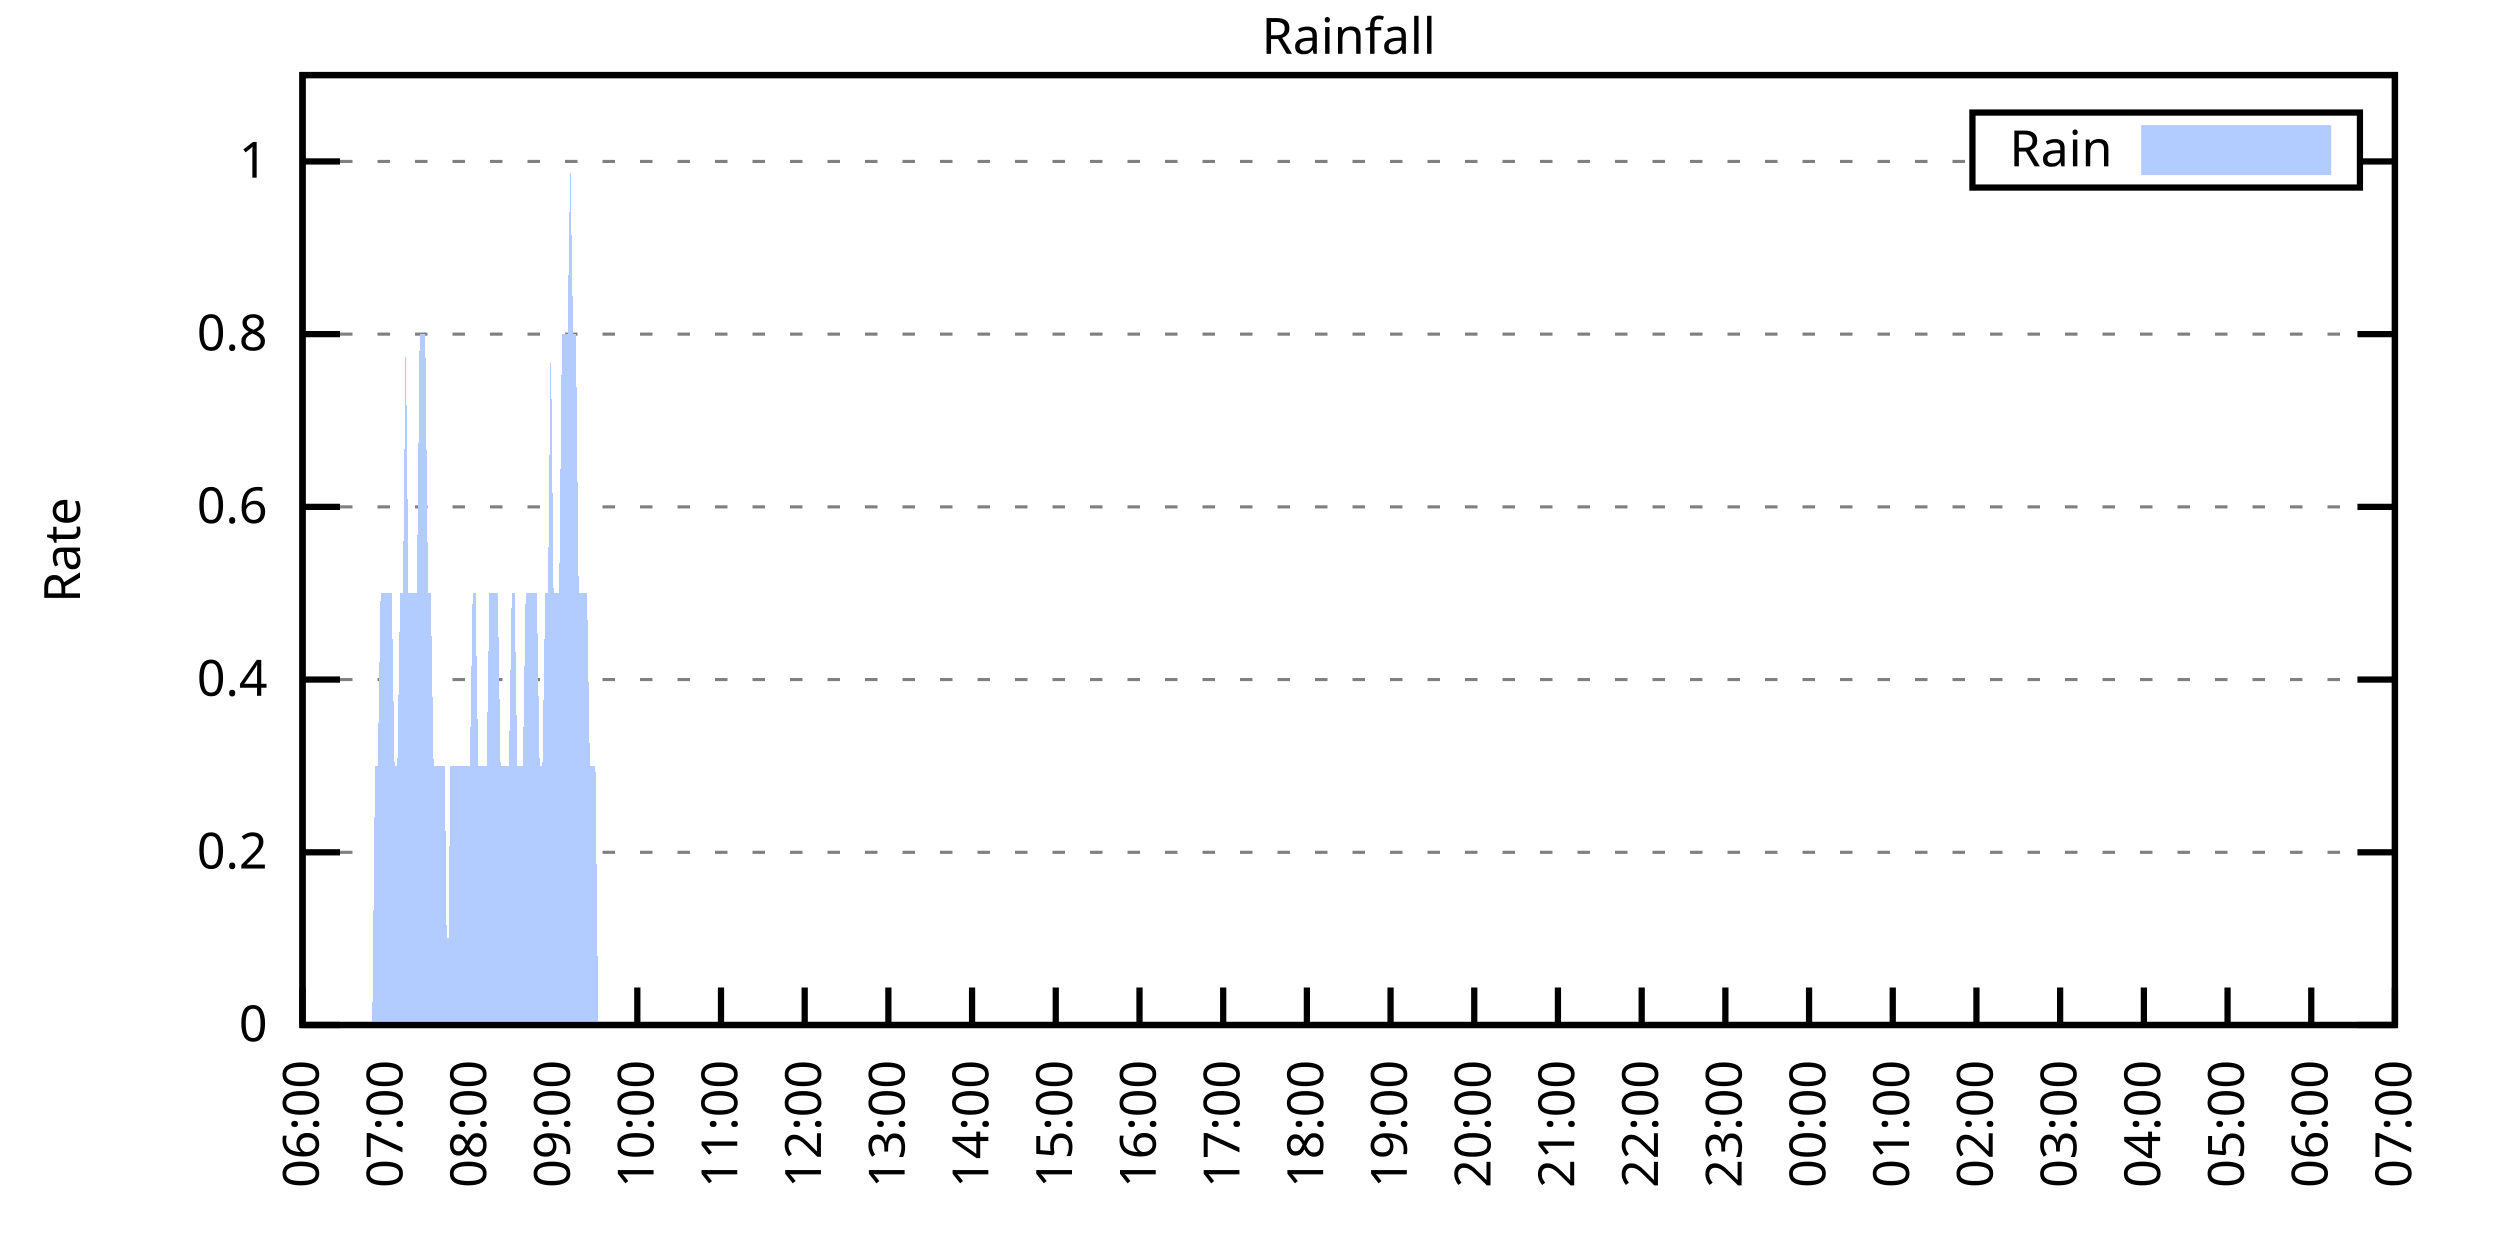
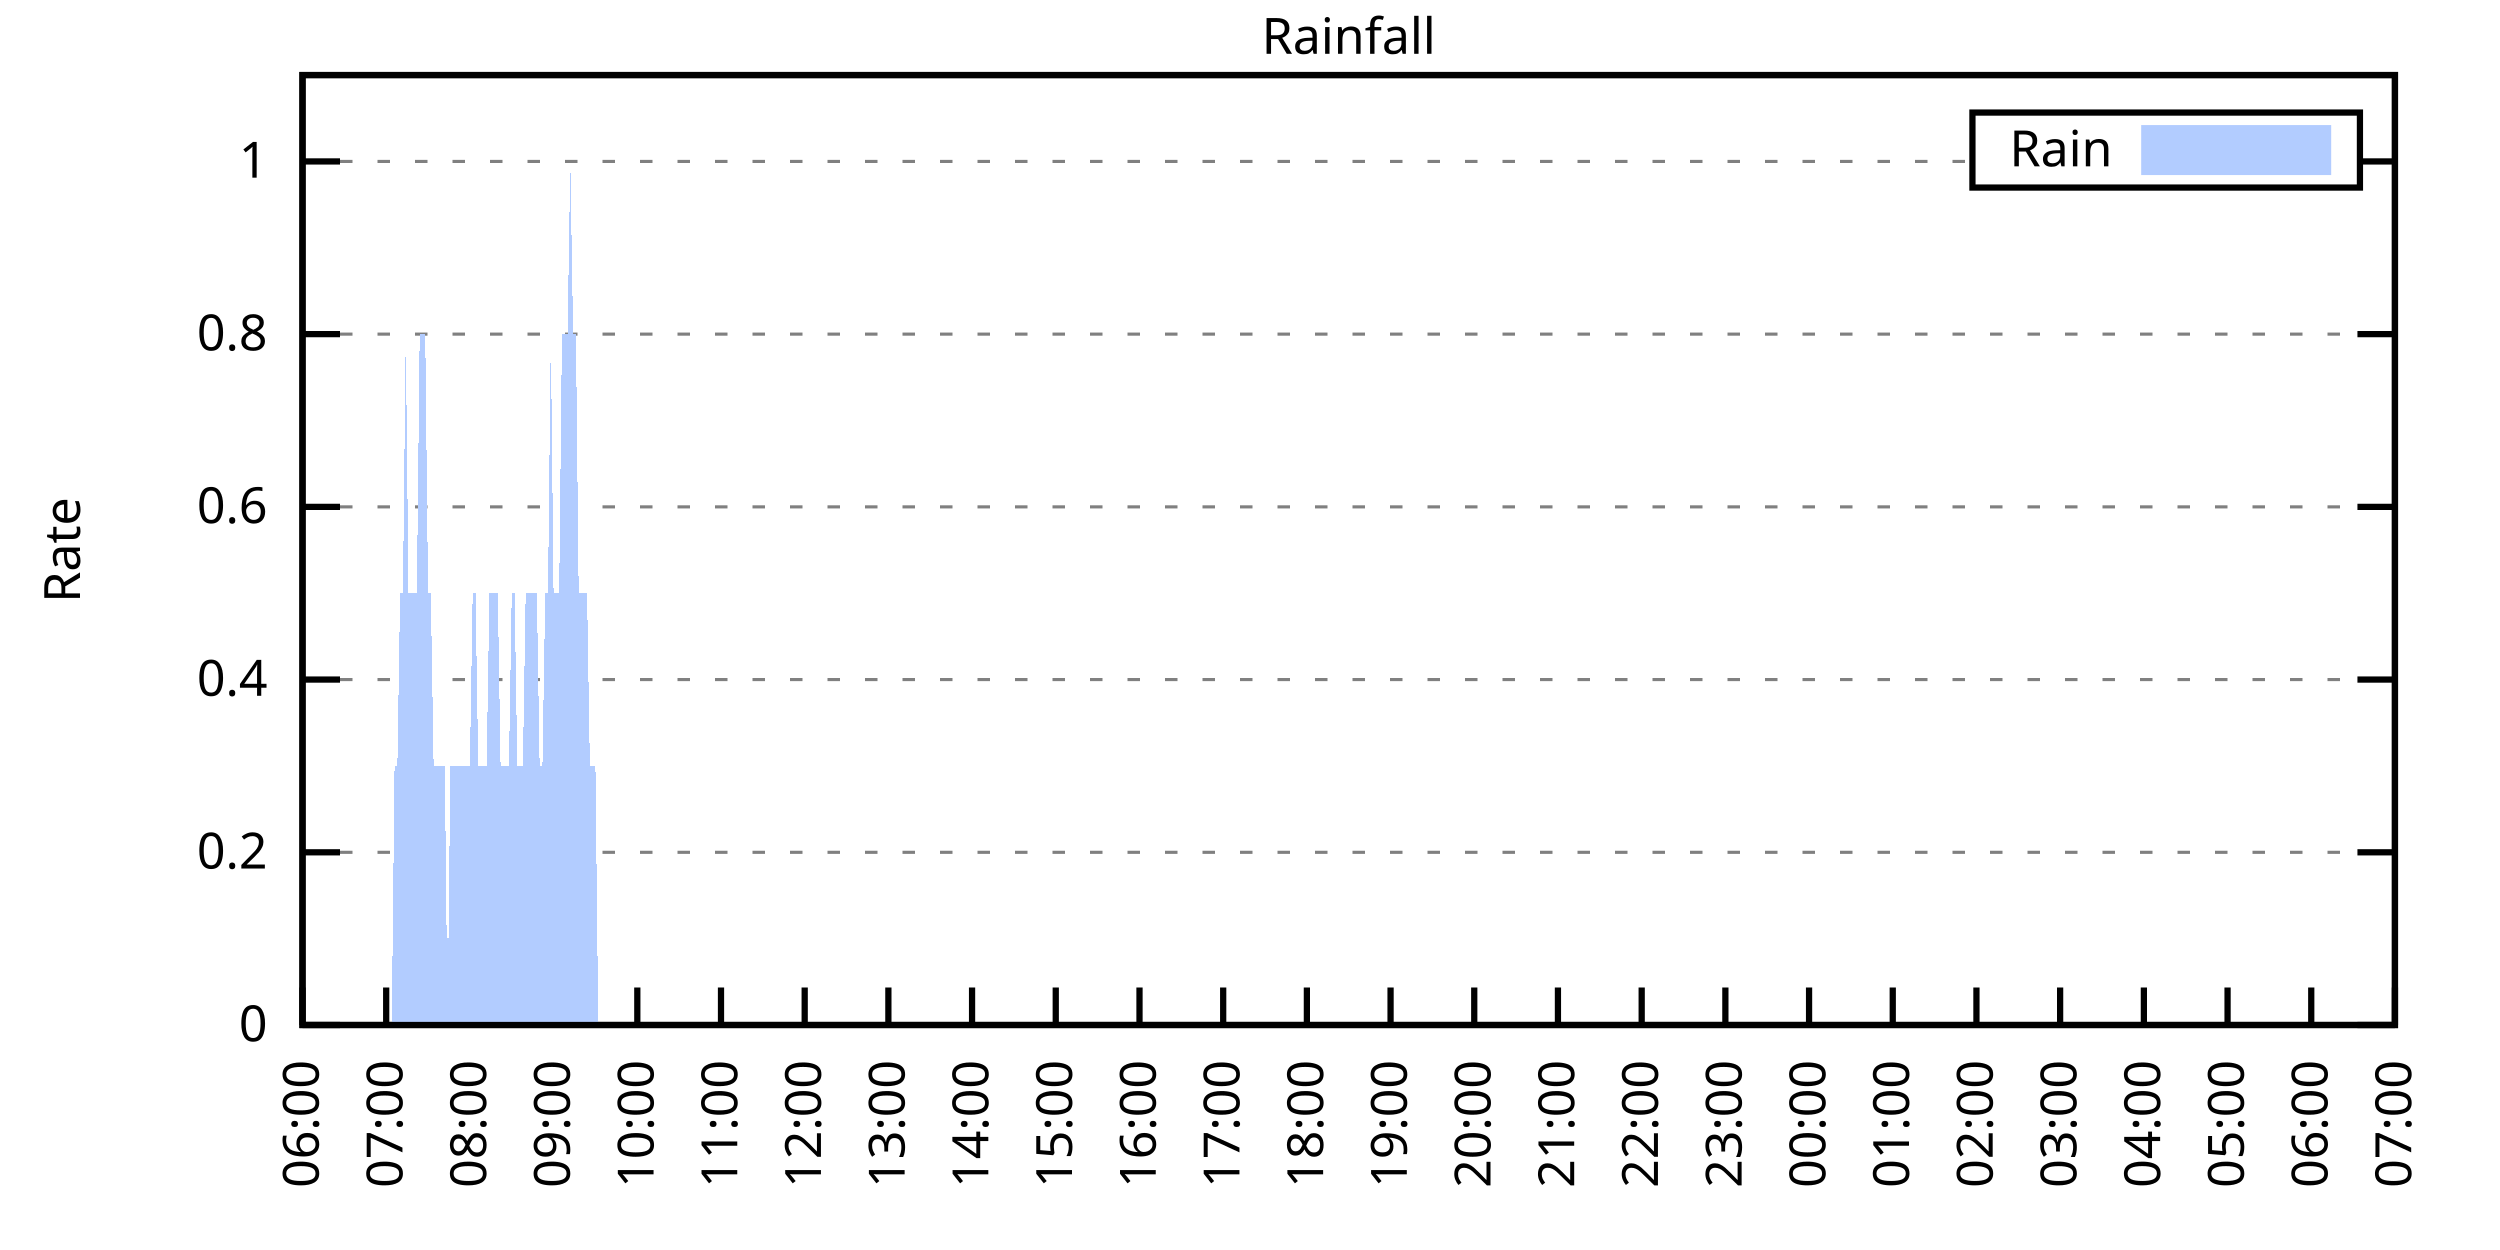
<svg xmlns="http://www.w3.org/2000/svg" xmlns:xlink="http://www.w3.org/1999/xlink" width="400" height="200" viewBox="0 0 400 200">
  <g id="gnuplot_canvas">
    <rect x="0" y="0" width="400" height="200" fill="none" />
    <defs>
      <circle id="gpDot" r="0.5" stroke-width="0.5" stroke="currentColor" />
      <path id="gpPt0" stroke-width="0.333" stroke="currentColor" d="M-1,0 h2 M0,-1 v2" />
      <path id="gpPt1" stroke-width="0.333" stroke="currentColor" d="M-1,-1 L1,1 M1,-1 L-1,1" />
      <path id="gpPt2" stroke-width="0.333" stroke="currentColor" d="M-1,0 L1,0 M0,-1 L0,1 M-1,-1 L1,1 M-1,1 L1,-1" />
      <rect id="gpPt3" stroke-width="0.333" stroke="currentColor" x="-1" y="-1" width="2" height="2" />
      <rect id="gpPt4" stroke-width="0.333" stroke="currentColor" fill="currentColor" x="-1" y="-1" width="2" height="2" />
      <circle id="gpPt5" stroke-width="0.333" stroke="currentColor" cx="0" cy="0" r="1" />
      <use xlink:href="#gpPt5" id="gpPt6" fill="currentColor" stroke="none" />
      <path id="gpPt7" stroke-width="0.333" stroke="currentColor" d="M0,-1.33 L-1.33,0.67 L1.33,0.67 z" />
      <use xlink:href="#gpPt7" id="gpPt8" fill="currentColor" stroke="none" />
      <use xlink:href="#gpPt7" id="gpPt9" stroke="currentColor" transform="rotate(180)" />
      <use xlink:href="#gpPt9" id="gpPt10" fill="currentColor" stroke="none" />
      <use xlink:href="#gpPt3" id="gpPt11" stroke="currentColor" transform="rotate(45)" />
      <use xlink:href="#gpPt11" id="gpPt12" fill="currentColor" stroke="none" />
      <path id="gpPt13" stroke-width="0.333" stroke="currentColor" d="M0,1.330 L1.265,0.411 L0.782,-1.067 L-0.782,-1.076 L-1.265,0.411 z" />
      <use xlink:href="#gpPt13" id="gpPt14" fill="currentColor" stroke="none" />
      <filter id="textbox" filterUnits="objectBoundingBox" x="0" y="0" height="1" width="1">
        <feFlood flood-color="white" flood-opacity="1" result="bgnd" />
        <feComposite in="SourceGraphic" in2="bgnd" operator="atop" />
      </filter>
      <filter id="greybox" filterUnits="objectBoundingBox" x="0" y="0" height="1" width="1">
        <feFlood flood-color="lightgrey" flood-opacity="1" result="grey" />
        <feComposite in="SourceGraphic" in2="grey" operator="atop" />
      </filter>
    </defs>
    <g fill="none" color="white" stroke="currentColor" stroke-width="1.00" stroke-linecap="butt" stroke-linejoin="miter">
</g>
    <g fill="none" color="black" stroke="currentColor" stroke-width="1.00" stroke-linecap="butt" stroke-linejoin="miter">
      <g stroke="none" shape-rendering="crispEdges">
        <polygon fill="rgb(255, 255, 255)" points="48.40,164.00 383.18,164.00 383.18,12.02 48.40,12.02 " />
      </g>
    </g>
    <g fill="none" color="black" stroke="currentColor" stroke-width="1.00" stroke-linecap="butt" stroke-linejoin="miter">
</g>
    <g fill="none" color="black" stroke="black" stroke-width="0.50" stroke-linecap="butt" stroke-linejoin="miter">
</g>
    <g fill="none" color="gray" stroke="currentColor" stroke-width="0.50" stroke-linecap="butt" stroke-linejoin="miter">
      <path stroke="gray" stroke-dasharray="2,4" class="gridline" d="M48.40,164.00 L383.19,164.00  " />
    </g>
    <g fill="none" color="gray" stroke="gray" stroke-width="1.00" stroke-linecap="butt" stroke-linejoin="miter">
</g>
    <g fill="none" color="black" stroke="currentColor" stroke-width="1.00" stroke-linecap="butt" stroke-linejoin="miter">
      <path stroke="black" d="M48.40,164.00 L54.40,164.00 M383.19,164.00 L377.19,164.00  " />
      <g transform="translate(42.80,166.60)" stroke="none" fill="black" font-family="Sans" font-size="8.00" text-anchor="end">
        <text>
          <tspan font-family="Sans"> 0</tspan>
        </text>
      </g>
    </g>
    <g fill="none" color="black" stroke="currentColor" stroke-width="1.00" stroke-linecap="butt" stroke-linejoin="miter">
</g>
    <g fill="none" color="black" stroke="black" stroke-width="0.50" stroke-linecap="butt" stroke-linejoin="miter">
</g>
    <g fill="none" color="gray" stroke="currentColor" stroke-width="0.50" stroke-linecap="butt" stroke-linejoin="miter">
      <path stroke="gray" stroke-dasharray="2,4" class="gridline" d="M48.40,136.37 L383.19,136.37  " />
    </g>
    <g fill="none" color="gray" stroke="gray" stroke-width="1.00" stroke-linecap="butt" stroke-linejoin="miter">
</g>
    <g fill="none" color="black" stroke="currentColor" stroke-width="1.00" stroke-linecap="butt" stroke-linejoin="miter">
      <path stroke="black" d="M48.40,136.37 L54.40,136.37 M383.19,136.37 L377.19,136.37  " />
      <g transform="translate(42.80,138.97)" stroke="none" fill="black" font-family="Sans" font-size="8.00" text-anchor="end">
        <text>
          <tspan font-family="Sans"> 0.2</tspan>
        </text>
      </g>
    </g>
    <g fill="none" color="black" stroke="currentColor" stroke-width="1.00" stroke-linecap="butt" stroke-linejoin="miter">
</g>
    <g fill="none" color="black" stroke="black" stroke-width="0.50" stroke-linecap="butt" stroke-linejoin="miter">
</g>
    <g fill="none" color="gray" stroke="currentColor" stroke-width="0.50" stroke-linecap="butt" stroke-linejoin="miter">
      <path stroke="gray" stroke-dasharray="2,4" class="gridline" d="M48.40,108.73 L383.19,108.73  " />
    </g>
    <g fill="none" color="gray" stroke="gray" stroke-width="1.00" stroke-linecap="butt" stroke-linejoin="miter">
</g>
    <g fill="none" color="black" stroke="currentColor" stroke-width="1.00" stroke-linecap="butt" stroke-linejoin="miter">
      <path stroke="black" d="M48.40,108.73 L54.40,108.73 M383.19,108.73 L377.19,108.73  " />
      <g transform="translate(42.80,111.33)" stroke="none" fill="black" font-family="Sans" font-size="8.00" text-anchor="end">
        <text>
          <tspan font-family="Sans"> 0.4</tspan>
        </text>
      </g>
    </g>
    <g fill="none" color="black" stroke="currentColor" stroke-width="1.00" stroke-linecap="butt" stroke-linejoin="miter">
</g>
    <g fill="none" color="black" stroke="black" stroke-width="0.50" stroke-linecap="butt" stroke-linejoin="miter">
</g>
    <g fill="none" color="gray" stroke="currentColor" stroke-width="0.50" stroke-linecap="butt" stroke-linejoin="miter">
      <path stroke="gray" stroke-dasharray="2,4" class="gridline" d="M48.40,81.10 L383.19,81.10  " />
    </g>
    <g fill="none" color="gray" stroke="gray" stroke-width="1.00" stroke-linecap="butt" stroke-linejoin="miter">
</g>
    <g fill="none" color="black" stroke="currentColor" stroke-width="1.00" stroke-linecap="butt" stroke-linejoin="miter">
      <path stroke="black" d="M48.40,81.10 L54.40,81.10 M383.19,81.10 L377.19,81.10  " />
      <g transform="translate(42.80,83.70)" stroke="none" fill="black" font-family="Sans" font-size="8.00" text-anchor="end">
        <text>
          <tspan font-family="Sans"> 0.6</tspan>
        </text>
      </g>
    </g>
    <g fill="none" color="black" stroke="currentColor" stroke-width="1.00" stroke-linecap="butt" stroke-linejoin="miter">
</g>
    <g fill="none" color="black" stroke="black" stroke-width="0.50" stroke-linecap="butt" stroke-linejoin="miter">
</g>
    <g fill="none" color="gray" stroke="currentColor" stroke-width="0.50" stroke-linecap="butt" stroke-linejoin="miter">
      <path stroke="gray" stroke-dasharray="2,4" class="gridline" d="M48.40,53.46 L383.19,53.46  " />
    </g>
    <g fill="none" color="gray" stroke="gray" stroke-width="1.00" stroke-linecap="butt" stroke-linejoin="miter">
</g>
    <g fill="none" color="black" stroke="currentColor" stroke-width="1.00" stroke-linecap="butt" stroke-linejoin="miter">
      <path stroke="black" d="M48.40,53.46 L54.40,53.46 M383.19,53.46 L377.19,53.46  " />
      <g transform="translate(42.80,56.06)" stroke="none" fill="black" font-family="Sans" font-size="8.00" text-anchor="end">
        <text>
          <tspan font-family="Sans"> 0.8</tspan>
        </text>
      </g>
    </g>
    <g fill="none" color="black" stroke="currentColor" stroke-width="1.00" stroke-linecap="butt" stroke-linejoin="miter">
</g>
    <g fill="none" color="black" stroke="black" stroke-width="0.50" stroke-linecap="butt" stroke-linejoin="miter">
</g>
    <g fill="none" color="gray" stroke="currentColor" stroke-width="0.50" stroke-linecap="butt" stroke-linejoin="miter">
      <path stroke="gray" stroke-dasharray="2,4" class="gridline" d="M48.40,25.83 L315.59,25.83 M377.59,25.83 L383.19,25.83  " />
    </g>
    <g fill="none" color="gray" stroke="gray" stroke-width="1.00" stroke-linecap="butt" stroke-linejoin="miter">
</g>
    <g fill="none" color="black" stroke="currentColor" stroke-width="1.00" stroke-linecap="butt" stroke-linejoin="miter">
      <path stroke="black" d="M48.40,25.83 L54.40,25.83 M383.19,25.83 L377.19,25.83  " />
      <g transform="translate(42.80,28.43)" stroke="none" fill="black" font-family="Sans" font-size="8.00" text-anchor="end">
        <text>
          <tspan font-family="Sans"> 1</tspan>
        </text>
      </g>
    </g>
    <g fill="none" color="black" stroke="currentColor" stroke-width="1.00" stroke-linecap="butt" stroke-linejoin="miter">
      <path stroke="black" d="M48.40,164.00 L48.40,158.00  " />
      <g transform="translate(51.00,169.60) rotate(270.00)" stroke="none" fill="black" font-family="Sans" font-size="8.00" text-anchor="end">
        <text>
          <tspan font-family="Sans">06:00</tspan>
        </text>
      </g>
    </g>
    <g fill="none" color="black" stroke="currentColor" stroke-width="1.00" stroke-linecap="butt" stroke-linejoin="miter">
      <path stroke="black" d="M61.79,164.00 L61.79,158.00  " />
      <g transform="translate(64.39,169.60) rotate(270.00)" stroke="none" fill="black" font-family="Sans" font-size="8.00" text-anchor="end">
        <text>
          <tspan font-family="Sans">07:00</tspan>
        </text>
      </g>
    </g>
    <g fill="none" color="black" stroke="currentColor" stroke-width="1.00" stroke-linecap="butt" stroke-linejoin="miter">
      <path stroke="black" d="M75.18,164.00 L75.18,158.00  " />
      <g transform="translate(77.78,169.60) rotate(270.00)" stroke="none" fill="black" font-family="Sans" font-size="8.00" text-anchor="end">
        <text>
          <tspan font-family="Sans">08:00</tspan>
        </text>
      </g>
    </g>
    <g fill="none" color="black" stroke="currentColor" stroke-width="1.00" stroke-linecap="butt" stroke-linejoin="miter">
      <path stroke="black" d="M88.57,164.00 L88.57,158.00  " />
      <g transform="translate(91.17,169.60) rotate(270.00)" stroke="none" fill="black" font-family="Sans" font-size="8.00" text-anchor="end">
        <text>
          <tspan font-family="Sans">09:00</tspan>
        </text>
      </g>
    </g>
    <g fill="none" color="black" stroke="currentColor" stroke-width="1.00" stroke-linecap="butt" stroke-linejoin="miter">
      <path stroke="black" d="M101.97,164.00 L101.97,158.00  " />
      <g transform="translate(104.57,169.60) rotate(270.00)" stroke="none" fill="black" font-family="Sans" font-size="8.00" text-anchor="end">
        <text>
          <tspan font-family="Sans">10:00</tspan>
        </text>
      </g>
    </g>
    <g fill="none" color="black" stroke="currentColor" stroke-width="1.00" stroke-linecap="butt" stroke-linejoin="miter">
      <path stroke="black" d="M115.36,164.00 L115.36,158.00  " />
      <g transform="translate(117.96,169.60) rotate(270.00)" stroke="none" fill="black" font-family="Sans" font-size="8.00" text-anchor="end">
        <text>
          <tspan font-family="Sans">11:00</tspan>
        </text>
      </g>
    </g>
    <g fill="none" color="black" stroke="currentColor" stroke-width="1.00" stroke-linecap="butt" stroke-linejoin="miter">
      <path stroke="black" d="M128.75,164.00 L128.75,158.00  " />
      <g transform="translate(131.35,169.60) rotate(270.00)" stroke="none" fill="black" font-family="Sans" font-size="8.00" text-anchor="end">
        <text>
          <tspan font-family="Sans">12:00</tspan>
        </text>
      </g>
    </g>
    <g fill="none" color="black" stroke="currentColor" stroke-width="1.00" stroke-linecap="butt" stroke-linejoin="miter">
      <path stroke="black" d="M142.14,164.00 L142.14,158.00  " />
      <g transform="translate(144.74,169.60) rotate(270.00)" stroke="none" fill="black" font-family="Sans" font-size="8.00" text-anchor="end">
        <text>
          <tspan font-family="Sans">13:00</tspan>
        </text>
      </g>
    </g>
    <g fill="none" color="black" stroke="currentColor" stroke-width="1.00" stroke-linecap="butt" stroke-linejoin="miter">
      <path stroke="black" d="M155.53,164.00 L155.53,158.00  " />
      <g transform="translate(158.13,169.60) rotate(270.00)" stroke="none" fill="black" font-family="Sans" font-size="8.00" text-anchor="end">
        <text>
          <tspan font-family="Sans">14:00</tspan>
        </text>
      </g>
    </g>
    <g fill="none" color="black" stroke="currentColor" stroke-width="1.00" stroke-linecap="butt" stroke-linejoin="miter">
      <path stroke="black" d="M168.92,164.00 L168.92,158.00  " />
      <g transform="translate(171.52,169.60) rotate(270.00)" stroke="none" fill="black" font-family="Sans" font-size="8.00" text-anchor="end">
        <text>
          <tspan font-family="Sans">15:00</tspan>
        </text>
      </g>
    </g>
    <g fill="none" color="black" stroke="currentColor" stroke-width="1.00" stroke-linecap="butt" stroke-linejoin="miter">
      <path stroke="black" d="M182.32,164.00 L182.32,158.00  " />
      <g transform="translate(184.92,169.60) rotate(270.00)" stroke="none" fill="black" font-family="Sans" font-size="8.00" text-anchor="end">
        <text>
          <tspan font-family="Sans">16:00</tspan>
        </text>
      </g>
    </g>
    <g fill="none" color="black" stroke="currentColor" stroke-width="1.00" stroke-linecap="butt" stroke-linejoin="miter">
      <path stroke="black" d="M195.71,164.00 L195.71,158.00  " />
      <g transform="translate(198.31,169.60) rotate(270.00)" stroke="none" fill="black" font-family="Sans" font-size="8.00" text-anchor="end">
        <text>
          <tspan font-family="Sans">17:00</tspan>
        </text>
      </g>
    </g>
    <g fill="none" color="black" stroke="currentColor" stroke-width="1.00" stroke-linecap="butt" stroke-linejoin="miter">
      <path stroke="black" d="M209.10,164.00 L209.10,158.00  " />
      <g transform="translate(211.70,169.60) rotate(270.00)" stroke="none" fill="black" font-family="Sans" font-size="8.00" text-anchor="end">
        <text>
          <tspan font-family="Sans">18:00</tspan>
        </text>
      </g>
    </g>
    <g fill="none" color="black" stroke="currentColor" stroke-width="1.00" stroke-linecap="butt" stroke-linejoin="miter">
      <path stroke="black" d="M222.49,164.00 L222.49,158.00  " />
      <g transform="translate(225.09,169.60) rotate(270.00)" stroke="none" fill="black" font-family="Sans" font-size="8.00" text-anchor="end">
        <text>
          <tspan font-family="Sans">19:00</tspan>
        </text>
      </g>
    </g>
    <g fill="none" color="black" stroke="currentColor" stroke-width="1.00" stroke-linecap="butt" stroke-linejoin="miter">
      <path stroke="black" d="M235.88,164.00 L235.88,158.00  " />
      <g transform="translate(238.48,169.60) rotate(270.00)" stroke="none" fill="black" font-family="Sans" font-size="8.00" text-anchor="end">
        <text>
          <tspan font-family="Sans">20:00</tspan>
        </text>
      </g>
    </g>
    <g fill="none" color="black" stroke="currentColor" stroke-width="1.00" stroke-linecap="butt" stroke-linejoin="miter">
      <path stroke="black" d="M249.27,164.00 L249.27,158.00  " />
      <g transform="translate(251.87,169.60) rotate(270.00)" stroke="none" fill="black" font-family="Sans" font-size="8.00" text-anchor="end">
        <text>
          <tspan font-family="Sans">21:00</tspan>
        </text>
      </g>
    </g>
    <g fill="none" color="black" stroke="currentColor" stroke-width="1.00" stroke-linecap="butt" stroke-linejoin="miter">
      <path stroke="black" d="M262.67,164.00 L262.67,158.00  " />
      <g transform="translate(265.27,169.60) rotate(270.00)" stroke="none" fill="black" font-family="Sans" font-size="8.00" text-anchor="end">
        <text>
          <tspan font-family="Sans">22:00</tspan>
        </text>
      </g>
    </g>
    <g fill="none" color="black" stroke="currentColor" stroke-width="1.00" stroke-linecap="butt" stroke-linejoin="miter">
      <path stroke="black" d="M276.06,164.00 L276.06,158.00  " />
      <g transform="translate(278.66,169.60) rotate(270.00)" stroke="none" fill="black" font-family="Sans" font-size="8.00" text-anchor="end">
        <text>
          <tspan font-family="Sans">23:00</tspan>
        </text>
      </g>
    </g>
    <g fill="none" color="black" stroke="currentColor" stroke-width="1.00" stroke-linecap="butt" stroke-linejoin="miter">
      <path stroke="black" d="M289.45,164.00 L289.45,158.00  " />
      <g transform="translate(292.05,169.60) rotate(270.00)" stroke="none" fill="black" font-family="Sans" font-size="8.00" text-anchor="end">
        <text>
          <tspan font-family="Sans">00:00</tspan>
        </text>
      </g>
    </g>
    <g fill="none" color="black" stroke="currentColor" stroke-width="1.00" stroke-linecap="butt" stroke-linejoin="miter">
      <path stroke="black" d="M302.84,164.00 L302.84,158.00  " />
      <g transform="translate(305.44,169.60) rotate(270.00)" stroke="none" fill="black" font-family="Sans" font-size="8.00" text-anchor="end">
        <text>
          <tspan font-family="Sans">01:00</tspan>
        </text>
      </g>
    </g>
    <g fill="none" color="black" stroke="currentColor" stroke-width="1.00" stroke-linecap="butt" stroke-linejoin="miter">
      <path stroke="black" d="M316.23,164.00 L316.23,158.00  " />
      <g transform="translate(318.83,169.60) rotate(270.00)" stroke="none" fill="black" font-family="Sans" font-size="8.00" text-anchor="end">
        <text>
          <tspan font-family="Sans">02:00</tspan>
        </text>
      </g>
    </g>
    <g fill="none" color="black" stroke="currentColor" stroke-width="1.00" stroke-linecap="butt" stroke-linejoin="miter">
      <path stroke="black" d="M329.62,164.00 L329.62,158.00  " />
      <g transform="translate(332.22,169.60) rotate(270.00)" stroke="none" fill="black" font-family="Sans" font-size="8.00" text-anchor="end">
        <text>
          <tspan font-family="Sans">03:00</tspan>
        </text>
      </g>
    </g>
    <g fill="none" color="black" stroke="currentColor" stroke-width="1.00" stroke-linecap="butt" stroke-linejoin="miter">
      <path stroke="black" d="M343.02,164.00 L343.02,158.00  " />
      <g transform="translate(345.62,169.60) rotate(270.00)" stroke="none" fill="black" font-family="Sans" font-size="8.00" text-anchor="end">
        <text>
          <tspan font-family="Sans">04:00</tspan>
        </text>
      </g>
    </g>
    <g fill="none" color="black" stroke="currentColor" stroke-width="1.00" stroke-linecap="butt" stroke-linejoin="miter">
      <path stroke="black" d="M356.41,164.00 L356.41,158.00  " />
      <g transform="translate(359.01,169.60) rotate(270.00)" stroke="none" fill="black" font-family="Sans" font-size="8.00" text-anchor="end">
        <text>
          <tspan font-family="Sans">05:00</tspan>
        </text>
      </g>
    </g>
    <g fill="none" color="black" stroke="currentColor" stroke-width="1.00" stroke-linecap="butt" stroke-linejoin="miter">
      <path stroke="black" d="M369.80,164.00 L369.80,158.00  " />
      <g transform="translate(372.40,169.60) rotate(270.00)" stroke="none" fill="black" font-family="Sans" font-size="8.00" text-anchor="end">
        <text>
          <tspan font-family="Sans">06:00</tspan>
        </text>
      </g>
    </g>
    <g fill="none" color="black" stroke="currentColor" stroke-width="1.00" stroke-linecap="butt" stroke-linejoin="miter">
      <path stroke="black" d="M383.19,164.00 L383.19,158.00  " />
      <g transform="translate(385.79,169.60) rotate(270.00)" stroke="none" fill="black" font-family="Sans" font-size="8.00" text-anchor="end">
        <text>
          <tspan font-family="Sans">07:00</tspan>
        </text>
      </g>
    </g>
    <g fill="none" color="black" stroke="currentColor" stroke-width="1.00" stroke-linecap="butt" stroke-linejoin="miter">
</g>
    <g fill="none" color="black" stroke="currentColor" stroke-width="1.00" stroke-linecap="butt" stroke-linejoin="miter">
      <path stroke="black" d="M48.40,12.01 L48.40,164.00 L383.19,164.00 L383.19,12.01 L48.40,12.01 Z  " />
    </g>
    <g fill="none" color="black" stroke="currentColor" stroke-width="1.00" stroke-linecap="butt" stroke-linejoin="miter">
</g>
    <g fill="none" color="black" stroke="currentColor" stroke-width="1.00" stroke-linecap="butt" stroke-linejoin="miter">
      <path stroke="black" d="M315.59,30.01 L315.59,18.01 L377.59,18.01 L377.59,30.01 L315.59,30.01 Z  " />
    </g>
    <g id="Rainfall_plot_1">
      <g fill="none" color="white" stroke="black" stroke-width="2.00" stroke-linecap="butt" stroke-linejoin="miter">
</g>
      <g fill="none" color="black" stroke="currentColor" stroke-width="2.00" stroke-linecap="butt" stroke-linejoin="miter">
        <g transform="translate(337.99,26.61)" stroke="none" fill="black" font-family="Sans" font-size="8.00" text-anchor="end">
          <text>
            <tspan font-family="Sans">Rain</tspan>
          </text>
        </g>
      </g>
      <g fill="none" color="black" stroke="currentColor" stroke-width="2.00" stroke-linecap="butt" stroke-linejoin="miter">
        <g stroke="none" shape-rendering="crispEdges">
          <polygon fill="rgb(178, 204, 255)" points="343.59,27.01 371.99,27.01 371.99,21.01 343.59,21.01 " />
        </g>
        <path stroke="rgb(178, 204, 255)" d="M343.59,27.01 L371.99,27.01 L371.99,21.01 L343.59,21.01 L343.59,27.01 Z  " />
      </g>
      <g fill="none" color="black" stroke="currentColor" stroke-width="2.00" stroke-linecap="butt" stroke-linejoin="miter">
        <g stroke="none" shape-rendering="crispEdges">
-           <polygon fill="rgb(178, 204, 255)" points="55.54,164.00 55.99,164.00 56.43,164.00 56.88,164.00 57.33,164.00 57.77,164.00 58.22,164.00 58.67,164.00 59.11,164.00 59.56,164.00 60.01,122.55 60.45,122.55 60.90,94.91 61.35,94.91 61.79,94.91 62.24,94.91 62.68,94.91 63.13,122.55 63.58,122.55 64.02,94.91 64.47,94.91 64.92,53.46 65.36,94.91 65.81,94.91 66.26,94.91 66.70,94.91 67.15,53.46 67.59,53.46 68.04,53.46 68.49,94.91 68.93,94.91 69.38,122.55 69.83,122.55 70.27,122.55 70.72,122.55 71.17,122.55 71.61,164.00 72.06,122.55 72.50,122.55 72.95,122.55 73.40,122.55 73.84,122.55 74.29,122.55 74.74,122.55 75.18,122.55 75.63,94.91 76.08,94.91 76.52,122.55 76.97,122.55 77.42,122.55 77.86,122.55 78.31,94.91 78.75,94.91 79.20,94.91 79.65,94.91 80.09,122.55 80.54,122.55 80.99,122.55 81.43,122.55 81.88,94.91 82.33,94.91 82.77,122.55 83.22,122.55 83.66,122.55 84.11,94.91 84.56,94.91 85.00,94.91 85.45,94.91 85.90,94.91 86.34,122.55 86.79,122.55 87.24,94.91 87.68,94.91 88.13,53.46 88.57,94.91 89.02,94.91 89.47,94.91 89.91,53.46 90.36,53.46 90.81,53.46 91.25,25.83 91.70,53.46 92.15,53.46 92.59,94.91 93.04,94.91 93.49,94.91 93.93,94.91 94.38,122.55 94.82,122.55 95.27,122.55 95.72,164.00 96.16,164.00 96.61,164.00 97.06,164.00 97.50,164.00 97.95,164.00 98.40,164.00 98.84,164.00 99.29,164.00 99.73,164.00 100.18,164.00 100.63,164.00 101.07,164.00 101.52,164.00 101.97,164.00 102.41,164.00 102.86,164.00 103.31,164.00 103.75,164.00 104.20,164.00 104.64,164.00 105.09,164.00 105.54,164.00 105.98,164.00 106.43,164.00 106.88,164.00 107.32,164.00 107.77,164.00 108.22,164.00 108.66,164.00 109.11,164.00 109.55,164.00 110.00,164.00 110.45,164.00 110.89,164.00 111.34,164.00 111.79,164.00 112.23,164.00 112.68,164.00 113.13,164.00 113.57,164.00 114.02,164.00 114.47,164.00 114.91,164.00 115.36,164.00 115.80,164.00 116.25,164.00 116.70,164.00 117.14,164.00 117.59,164.00 118.04,164.00 118.48,164.00 118.93,164.00 119.38,164.00 119.82,164.00 120.27,164.00 120.71,164.00 121.16,164.00 121.61,164.00 122.05,164.00 122.50,164.00 122.95,164.00 123.39,164.00 123.84,164.00 124.29,164.00 124.73,164.00 125.18,164.00 125.62,164.00 126.07,164.00 126.52,164.00 126.96,164.00 127.41,164.00 127.86,164.00 128.30,164.00 128.75,164.00 129.20,164.00 129.64,164.00 130.09,164.00 130.54,164.00 130.98,164.00 131.43,164.00 131.87,164.00 132.32,164.00 132.77,164.00 133.21,164.00 133.66,164.00 134.11,164.00 134.55,164.00 135.00,164.00 135.45,164.00 135.89,164.00 136.34,164.00 136.78,164.00 137.23,164.00 137.68,164.00 138.12,164.00 138.57,164.00 139.02,164.00 139.46,164.00 139.91,164.00 140.36,164.00 140.80,164.00 141.25,164.00 141.69,164.00 142.14,164.00 142.59,164.00 143.03,164.00 143.48,164.00 143.93,164.00 144.37,164.00 144.82,164.00 145.27,164.00 145.71,164.00 146.16,164.00 146.61,164.00 147.05,164.00 147.50,164.00 147.94,164.00 148.39,164.00 148.84,164.00 149.28,164.00 149.73,164.00 150.18,164.00 150.62,164.00 151.07,164.00 151.52,164.00 151.96,164.00 152.41,164.00 152.85,164.00 153.30,164.00 153.75,164.00 154.19,164.00 154.64,164.00 155.09,164.00 155.53,164.00 155.98,164.00 156.43,164.00 156.87,164.00 157.32,164.00 157.76,164.00 158.21,164.00 158.66,164.00 159.10,164.00 159.55,164.00 160.00,164.00 160.44,164.00 160.89,164.00 161.34,164.00 161.78,164.00 162.23,164.00 162.67,164.00 163.12,164.00 163.57,164.00 164.01,164.00 164.46,164.00 164.91,164.00 165.35,164.00 165.80,164.00 166.25,164.00 166.69,164.00 167.14,164.00 167.59,164.00 168.03,164.00 168.48,164.00 168.92,164.00 169.37,164.00 169.82,164.00 170.26,164.00 170.71,164.00 171.16,164.00 171.60,164.00 172.05,164.00 172.50,164.00 172.94,164.00 173.39,164.00 173.83,164.00 174.28,164.00 174.73,164.00 175.17,164.00 175.62,164.00 176.07,164.00 176.51,164.00 176.96,164.00 177.41,164.00 177.85,164.00 178.30,164.00 178.74,164.00 179.19,164.00 179.64,164.00 180.08,164.00 180.53,164.00 180.98,164.00 181.42,164.00 181.87,164.00 182.32,164.00 182.76,164.00 183.21,164.00 183.66,164.00 184.10,164.00 184.55,164.00 184.99,164.00 185.44,164.00 185.89,164.00 186.33,164.00 186.78,164.00 187.23,164.00 187.67,164.00 188.12,164.00 188.57,164.00 189.01,164.00 189.46,164.00 189.90,164.00 190.35,164.00 190.80,164.00 191.24,164.00 191.69,164.00 192.14,164.00 192.58,164.00 193.03,164.00 193.48,164.00 193.92,164.00 194.37,164.00 194.81,164.00 195.26,164.00 195.71,164.00 196.15,164.00 196.60,164.00 197.05,164.00 197.49,164.00 197.94,164.00 198.39,164.00 198.83,164.00 199.28,164.00 199.73,164.00 200.17,164.00 200.62,164.00 201.06,164.00 201.51,164.00 201.96,164.00 202.40,164.00 202.85,164.00 203.30,164.00 203.74,164.00 204.19,164.00 204.64,164.00 205.08,164.00 205.53,164.00 205.97,164.00 206.42,164.00 206.87,164.00 207.31,164.00 207.76,164.00 208.21,164.00 208.65,164.00 209.10,164.00 209.55,164.00 209.99,164.00 210.44,164.00 210.88,164.00 211.33,164.00 211.78,164.00 212.22,164.00 212.67,164.00 213.12,164.00 213.56,164.00 214.01,164.00 214.46,164.00 214.90,164.00 215.35,164.00 215.80,164.00 216.24,164.00 216.69,164.00 217.13,164.00 217.58,164.00 218.03,164.00 218.47,164.00 218.92,164.00 219.37,164.00 219.81,164.00 220.26,164.00 220.71,164.00 221.15,164.00 221.60,164.00 222.04,164.00 222.49,164.00 222.94,164.00 223.38,164.00 223.83,164.00 224.28,164.00 224.72,164.00 225.17,164.00 225.62,164.00 226.06,164.00 226.51,164.00 226.95,164.00 227.40,164.00 227.85,164.00 228.29,164.00 228.74,164.00 229.19,164.00 229.63,164.00 230.08,164.00 230.53,164.00 230.97,164.00 231.42,164.00 231.86,164.00 232.31,164.00 232.76,164.00 233.20,164.00 233.65,164.00 234.10,164.00 234.54,164.00 234.99,164.00 235.44,164.00 235.88,164.00 236.33,164.00 236.78,164.00 237.22,164.00 237.67,164.00 238.11,164.00 238.56,164.00 239.01,164.00 239.45,164.00 239.90,164.00 240.35,164.00 240.79,164.00 241.24,164.00 241.69,164.00 242.13,164.00 242.58,164.00 243.02,164.00 243.47,164.00 243.92,164.00 244.36,164.00 244.81,164.00 245.26,164.00 245.70,164.00 246.15,164.00 246.60,164.00 247.04,164.00 247.49,164.00 247.93,164.00 248.38,164.00 248.83,164.00 249.27,164.00 249.72,164.00 250.17,164.00 250.61,164.00 251.06,164.00 251.51,164.00 251.95,164.00 252.40,164.00 252.85,164.00 253.29,164.00 253.74,164.00 254.18,164.00 254.63,164.00 255.08,164.00 255.52,164.00 255.97,164.00 256.42,164.00 256.86,164.00 257.31,164.00 257.76,164.00 258.20,164.00 258.65,164.00 259.09,164.00 259.54,164.00 259.99,164.00 260.43,164.00 260.88,164.00 261.33,164.00 261.77,164.00 262.22,164.00 262.67,164.00 263.11,164.00 263.56,164.00 264.00,164.00 264.45,164.00 264.90,164.00 265.34,164.00 265.79,164.00 266.24,164.00 266.68,164.00 267.13,164.00 267.58,164.00 268.02,164.00 268.47,164.00 268.92,164.00 269.36,164.00 269.81,164.00 270.25,164.00 270.70,164.00 271.15,164.00 271.59,164.00 272.04,164.00 272.49,164.00 272.93,164.00 273.38,164.00 273.83,164.00 274.27,164.00 274.72,164.00 275.16,164.00 275.61,164.00 276.06,164.00 276.50,164.00 276.95,164.00 277.40,164.00 277.84,164.00 278.29,164.00 278.74,164.00 279.18,164.00 279.63,164.00 280.07,164.00 280.52,164.00 280.97,164.00 281.41,164.00 281.86,164.00 282.31,164.00 282.75,164.00 283.20,164.00 283.65,164.00 284.09,164.00 284.54,164.00 284.98,164.00 285.43,164.00 285.88,164.00 286.32,164.00 286.77,164.00 287.22,164.00 287.66,164.00 288.11,164.00 288.56,164.00 289.00,164.00 289.45,164.00 289.90,164.00 290.34,164.00 290.79,164.00 291.23,164.00 291.68,164.00 292.13,164.00 292.57,164.00 293.02,164.00 293.47,164.00 293.91,164.00 294.36,164.00 294.81,164.00 295.25,164.00 295.70,164.00 296.14,164.00 296.59,164.00 297.04,164.00 297.48,164.00 297.93,164.00 298.38,164.00 298.82,164.00 299.27,164.00 299.72,164.00 300.16,164.00 300.61,164.00 301.05,164.00 301.50,164.00 301.95,164.00 302.39,164.00 302.84,164.00 303.29,164.00 303.73,164.00 304.18,164.00 304.63,164.00 305.07,164.00 305.52,164.00 305.97,164.00 306.41,164.00 306.86,164.00 307.30,164.00 307.75,164.00 308.20,164.00 308.64,164.00 309.09,164.00 309.54,164.00 309.98,164.00 310.43,164.00 310.88,164.00 311.32,164.00 311.77,164.00 312.21,164.00 312.66,164.00 313.11,164.00 313.55,164.00 314.00,164.00 314.45,164.00 314.89,164.00 315.34,164.00 315.79,164.00 316.23,164.00 316.68,164.00 317.12,164.00 317.57,164.00 318.02,164.00 318.46,164.00 318.91,164.00 319.36,164.00 319.80,164.00 320.25,164.00 320.70,164.00 321.14,164.00 321.59,164.00 322.04,164.00 322.48,164.00 322.93,164.00 323.37,164.00 323.82,164.00 324.27,164.00 324.71,164.00 325.16,164.00 325.61,164.00 326.05,164.00 326.50,164.00 326.95,164.00 327.39,164.00 327.84,164.00 328.28,164.00 328.73,164.00 329.18,164.00 329.62,164.00 330.07,164.00 330.52,164.00 330.96,164.00 331.41,164.00 331.86,164.00 332.30,164.00 332.75,164.00 333.19,164.00 333.64,164.00 334.09,164.00 334.53,164.00 334.98,164.00 335.43,164.00 335.87,164.00 336.32,164.00 336.77,164.00 337.21,164.00 337.66,164.00 338.10,164.00 338.55,164.00 339.00,164.00 339.44,164.00 339.89,164.00 340.34,164.00 340.78,164.00 341.23,164.00 341.68,164.00 342.12,164.00 342.57,164.00 343.02,164.00 343.46,164.00 343.91,164.00 344.35,164.00 344.80,164.00 345.25,164.00 345.69,164.00 346.14,164.00 346.59,164.00 347.03,164.00 347.48,164.00 347.93,164.00 348.37,164.00 348.82,164.00 349.26,164.00 349.71,164.00 350.16,164.00 350.60,164.00 351.05,164.00 351.50,164.00 351.94,164.00 352.39,164.00 352.84,164.00 353.28,164.00 353.73,164.00 354.17,164.00 354.62,164.00 355.07,164.00 355.51,164.00 355.96,164.00 356.41,164.00 356.85,164.00 357.30,164.00 357.75,164.00 358.19,164.00 358.64,164.00 359.09,164.00 359.53,164.00 359.98,164.00 360.42,164.00 360.87,164.00 361.32,164.00 361.76,164.00 362.21,164.00 362.66,164.00 363.10,164.00 363.55,164.00 364.00,164.00 364.44,164.00 364.89,164.00 365.33,164.00 365.78,164.00 366.23,164.00 366.67,164.00 367.12,164.00 367.57,164.00 368.01,164.00 368.46,164.00 368.91,164.00 369.35,164.00 369.80,164.00 370.24,164.00 370.69,164.00 371.14,164.00 371.58,164.00 372.03,164.00 372.48,164.00 372.92,164.00 373.37,164.00 373.82,164.00 374.26,164.00 374.71,164.00 375.16,164.00 375.60,164.00 376.05,164.00 376.49,164.00 376.49,164.00 55.54,164.00 " />
+           <polygon fill="rgb(178, 204, 255)" points="58.67,164.00 59.11,164.00 59.56,164.00 60.01,164.00 60.45,164.00 60.90,164.00 61.35,164.00 61.79,164.00 62.24,164.00 62.68,164.00 63.13,122.55 63.58,122.55 64.02,94.91 64.47,94.91 64.92,53.46 65.36,94.91 65.81,94.91 66.26,94.91 66.70,94.91 67.15,53.46 67.59,53.46 68.04,53.46 68.49,94.91 68.93,94.91 69.38,122.55 69.83,122.55 70.27,122.55 70.72,122.55 71.17,122.55 71.61,164.00 72.06,122.55 72.50,122.55 72.95,122.55 73.40,122.55 73.84,122.55 74.29,122.55 74.74,122.55 75.18,122.55 75.63,94.91 76.08,94.91 76.52,122.55 76.97,122.55 77.42,122.55 77.86,122.55 78.31,94.91 78.75,94.91 79.20,94.91 79.65,94.91 80.09,122.55 80.54,122.55 80.99,122.55 81.43,122.55 81.88,94.91 82.33,94.91 82.77,122.55 83.22,122.55 83.66,122.55 84.11,94.91 84.56,94.91 85.00,94.91 85.45,94.91 85.90,94.91 86.34,122.55 86.79,122.55 87.24,94.91 87.68,94.91 88.13,53.46 88.57,94.91 89.02,94.91 89.47,94.91 89.91,53.46 90.36,53.46 90.81,53.46 91.25,25.83 91.70,53.46 92.15,53.46 92.59,94.91 93.04,94.91 93.49,94.91 93.93,94.91 94.38,122.55 94.82,122.55 95.27,122.55 95.72,164.00 96.16,164.00 96.61,164.00 97.06,164.00 97.50,164.00 97.95,164.00 98.40,164.00 98.84,164.00 99.29,164.00 99.73,164.00 100.18,164.00 100.63,164.00 101.07,164.00 101.52,164.00 101.97,164.00 102.41,164.00 102.86,164.00 103.31,164.00 103.75,164.00 104.20,164.00 104.64,164.00 105.09,164.00 105.54,164.00 105.98,164.00 106.43,164.00 106.88,164.00 107.32,164.00 107.77,164.00 108.22,164.00 108.66,164.00 109.11,164.00 109.55,164.00 110.00,164.00 110.45,164.00 110.89,164.00 111.34,164.00 111.79,164.00 112.23,164.00 112.68,164.00 113.13,164.00 113.57,164.00 114.02,164.00 114.47,164.00 114.91,164.00 115.36,164.00 115.80,164.00 116.25,164.00 116.70,164.00 117.14,164.00 117.59,164.00 118.04,164.00 118.48,164.00 118.93,164.00 119.38,164.00 119.82,164.00 120.27,164.00 120.71,164.00 121.16,164.00 121.61,164.00 122.05,164.00 122.50,164.00 122.95,164.00 123.39,164.00 123.84,164.00 124.29,164.00 124.73,164.00 125.18,164.00 125.62,164.00 126.07,164.00 126.52,164.00 126.96,164.00 127.41,164.00 127.86,164.00 128.30,164.00 128.75,164.00 129.20,164.00 129.64,164.00 130.09,164.00 130.54,164.00 130.98,164.00 131.43,164.00 131.87,164.00 132.32,164.00 132.77,164.00 133.21,164.00 133.66,164.00 134.11,164.00 134.55,164.00 135.00,164.00 135.45,164.00 135.89,164.00 136.34,164.00 136.78,164.00 137.23,164.00 137.68,164.00 138.12,164.00 138.57,164.00 139.02,164.00 139.46,164.00 139.91,164.00 140.36,164.00 140.80,164.00 141.25,164.00 141.69,164.00 142.14,164.00 142.59,164.00 143.03,164.00 143.48,164.00 143.93,164.00 144.37,164.00 144.82,164.00 145.27,164.00 145.71,164.00 146.16,164.00 146.61,164.00 147.05,164.00 147.50,164.00 147.94,164.00 148.39,164.00 148.84,164.00 149.28,164.00 149.73,164.00 150.18,164.00 150.62,164.00 151.07,164.00 151.52,164.00 151.96,164.00 152.41,164.00 152.85,164.00 153.30,164.00 153.75,164.00 154.19,164.00 154.64,164.00 155.09,164.00 155.53,164.00 155.98,164.00 156.43,164.00 156.87,164.00 157.32,164.00 157.76,164.00 158.21,164.00 158.66,164.00 159.10,164.00 159.55,164.00 160.00,164.00 160.44,164.00 160.89,164.00 161.34,164.00 161.78,164.00 162.23,164.00 162.67,164.00 163.12,164.00 163.57,164.00 164.01,164.00 164.46,164.00 164.91,164.00 165.35,164.00 165.80,164.00 166.25,164.00 166.69,164.00 167.14,164.00 167.59,164.00 168.03,164.00 168.48,164.00 168.92,164.00 169.37,164.00 169.82,164.00 170.26,164.00 170.71,164.00 171.16,164.00 171.60,164.00 172.05,164.00 172.50,164.00 172.94,164.00 173.39,164.00 173.83,164.00 174.28,164.00 174.73,164.00 175.17,164.00 175.62,164.00 176.07,164.00 176.51,164.00 176.96,164.00 177.41,164.00 177.85,164.00 178.30,164.00 178.74,164.00 179.19,164.00 179.64,164.00 180.08,164.00 180.53,164.00 180.98,164.00 181.42,164.00 181.87,164.00 182.32,164.00 182.76,164.00 183.21,164.00 183.66,164.00 184.10,164.00 184.55,164.00 184.99,164.00 185.44,164.00 185.89,164.00 186.33,164.00 186.78,164.00 187.23,164.00 187.67,164.00 188.12,164.00 188.57,164.00 189.01,164.00 189.46,164.00 189.90,164.00 190.35,164.00 190.80,164.00 191.24,164.00 191.69,164.00 192.14,164.00 192.58,164.00 193.03,164.00 193.48,164.00 193.92,164.00 194.37,164.00 194.81,164.00 195.26,164.00 195.71,164.00 196.15,164.00 196.60,164.00 197.05,164.00 197.49,164.00 197.94,164.00 198.39,164.00 198.83,164.00 199.28,164.00 199.73,164.00 200.17,164.00 200.62,164.00 201.06,164.00 201.51,164.00 201.96,164.00 202.40,164.00 202.85,164.00 203.30,164.00 203.74,164.00 204.19,164.00 204.64,164.00 205.08,164.00 205.53,164.00 205.97,164.00 206.42,164.00 206.87,164.00 207.31,164.00 207.76,164.00 208.21,164.00 208.65,164.00 209.10,164.00 209.55,164.00 209.99,164.00 210.44,164.00 210.88,164.00 211.33,164.00 211.78,164.00 212.22,164.00 212.67,164.00 213.12,164.00 213.56,164.00 214.01,164.00 214.46,164.00 214.90,164.00 215.35,164.00 215.80,164.00 216.24,164.00 216.69,164.00 217.13,164.00 217.58,164.00 218.03,164.00 218.47,164.00 218.92,164.00 219.37,164.00 219.81,164.00 220.26,164.00 220.71,164.00 221.15,164.00 221.60,164.00 222.04,164.00 222.49,164.00 222.94,164.00 223.38,164.00 223.83,164.00 224.28,164.00 224.72,164.00 225.17,164.00 225.62,164.00 226.06,164.00 226.51,164.00 226.95,164.00 227.40,164.00 227.85,164.00 228.29,164.00 228.74,164.00 229.19,164.00 229.63,164.00 230.08,164.00 230.53,164.00 230.97,164.00 231.42,164.00 231.86,164.00 232.31,164.00 232.76,164.00 233.20,164.00 233.65,164.00 234.10,164.00 234.54,164.00 234.99,164.00 235.44,164.00 235.88,164.00 236.33,164.00 236.78,164.00 237.22,164.00 237.67,164.00 238.11,164.00 238.56,164.00 239.01,164.00 239.45,164.00 239.90,164.00 240.35,164.00 240.79,164.00 241.24,164.00 241.69,164.00 242.13,164.00 242.58,164.00 243.02,164.00 243.47,164.00 243.92,164.00 244.36,164.00 244.81,164.00 245.26,164.00 245.70,164.00 246.15,164.00 246.60,164.00 247.04,164.00 247.49,164.00 247.93,164.00 248.38,164.00 248.83,164.00 249.27,164.00 249.72,164.00 250.17,164.00 250.61,164.00 251.06,164.00 251.51,164.00 251.95,164.00 252.40,164.00 252.85,164.00 253.29,164.00 253.74,164.00 254.18,164.00 254.63,164.00 255.08,164.00 255.52,164.00 255.97,164.00 256.42,164.00 256.86,164.00 257.31,164.00 257.76,164.00 258.20,164.00 258.65,164.00 259.09,164.00 259.54,164.00 259.99,164.00 260.43,164.00 260.88,164.00 261.33,164.00 261.77,164.00 262.22,164.00 262.67,164.00 263.11,164.00 263.56,164.00 264.00,164.00 264.45,164.00 264.90,164.00 265.34,164.00 265.79,164.00 266.24,164.00 266.68,164.00 267.13,164.00 267.58,164.00 268.02,164.00 268.47,164.00 268.92,164.00 269.36,164.00 269.81,164.00 270.25,164.00 270.70,164.00 271.15,164.00 271.59,164.00 272.04,164.00 272.49,164.00 272.93,164.00 273.38,164.00 273.83,164.00 274.27,164.00 274.72,164.00 275.16,164.00 275.61,164.00 276.06,164.00 276.50,164.00 276.95,164.00 277.40,164.00 277.84,164.00 278.29,164.00 278.74,164.00 279.18,164.00 279.63,164.00 280.07,164.00 280.52,164.00 280.97,164.00 281.41,164.00 281.86,164.00 282.31,164.00 282.75,164.00 283.20,164.00 283.65,164.00 284.09,164.00 284.54,164.00 284.98,164.00 285.43,164.00 285.88,164.00 286.32,164.00 286.77,164.00 287.22,164.00 287.66,164.00 288.11,164.00 288.56,164.00 289.00,164.00 289.45,164.00 289.90,164.00 290.34,164.00 290.79,164.00 291.23,164.00 291.68,164.00 292.13,164.00 292.57,164.00 293.02,164.00 293.47,164.00 293.91,164.00 294.36,164.00 294.81,164.00 295.25,164.00 295.70,164.00 296.14,164.00 296.59,164.00 297.04,164.00 297.48,164.00 297.93,164.00 298.38,164.00 298.82,164.00 299.27,164.00 299.72,164.00 300.16,164.00 300.61,164.00 301.05,164.00 301.50,164.00 301.95,164.00 302.39,164.00 302.84,164.00 303.29,164.00 303.73,164.00 304.18,164.00 304.63,164.00 305.07,164.00 305.52,164.00 305.97,164.00 306.41,164.00 306.86,164.00 307.30,164.00 307.75,164.00 308.20,164.00 308.64,164.00 309.09,164.00 309.54,164.00 309.98,164.00 310.43,164.00 310.88,164.00 311.32,164.00 311.77,164.00 312.21,164.00 312.66,164.00 313.11,164.00 313.55,164.00 314.00,164.00 314.45,164.00 314.89,164.00 315.34,164.00 315.79,164.00 316.23,164.00 316.68,164.00 317.12,164.00 317.57,164.00 318.02,164.00 318.46,164.00 318.91,164.00 319.36,164.00 319.80,164.00 320.25,164.00 320.70,164.00 321.14,164.00 321.59,164.00 322.04,164.00 322.48,164.00 322.93,164.00 323.37,164.00 323.82,164.00 324.27,164.00 324.71,164.00 325.16,164.00 325.61,164.00 326.05,164.00 326.50,164.00 326.95,164.00 327.39,164.00 327.84,164.00 328.28,164.00 328.73,164.00 329.18,164.00 329.62,164.00 330.07,164.00 330.52,164.00 330.96,164.00 331.41,164.00 331.86,164.00 332.30,164.00 332.75,164.00 333.19,164.00 333.64,164.00 334.09,164.00 334.53,164.00 334.98,164.00 335.43,164.00 335.87,164.00 336.32,164.00 336.77,164.00 337.21,164.00 337.66,164.00 338.10,164.00 338.55,164.00 339.00,164.00 339.44,164.00 339.89,164.00 340.34,164.00 340.78,164.00 341.23,164.00 341.68,164.00 342.12,164.00 342.57,164.00 343.02,164.00 343.46,164.00 343.91,164.00 344.35,164.00 344.80,164.00 345.25,164.00 345.69,164.00 346.14,164.00 346.59,164.00 347.03,164.00 347.48,164.00 347.93,164.00 348.37,164.00 348.82,164.00 349.26,164.00 349.71,164.00 350.16,164.00 350.60,164.00 351.05,164.00 351.50,164.00 351.94,164.00 352.39,164.00 352.84,164.00 353.28,164.00 353.73,164.00 354.17,164.00 354.62,164.00 355.07,164.00 355.51,164.00 355.96,164.00 356.41,164.00 356.85,164.00 357.30,164.00 357.75,164.00 358.19,164.00 358.64,164.00 359.09,164.00 359.53,164.00 359.98,164.00 360.42,164.00 360.87,164.00 361.32,164.00 361.76,164.00 362.21,164.00 362.66,164.00 363.10,164.00 363.55,164.00 364.00,164.00 364.44,164.00 364.89,164.00 365.33,164.00 365.78,164.00 366.23,164.00 366.67,164.00 367.12,164.00 367.57,164.00 368.01,164.00 368.46,164.00 368.91,164.00 369.35,164.00 369.80,164.00 370.24,164.00 370.69,164.00 371.14,164.00 371.58,164.00 372.03,164.00 372.48,164.00 372.92,164.00 373.37,164.00 373.82,164.00 374.26,164.00 374.71,164.00 375.16,164.00 375.60,164.00 376.05,164.00 376.49,164.00 376.94,164.00 377.39,164.00 377.83,164.00 378.28,164.00 378.73,164.00 379.17,164.00 379.62,164.00 379.62,164.00 58.67,164.00 " />
        </g>
      </g>
    </g>
    <g fill="none" color="black" stroke="currentColor" stroke-width="2.00" stroke-linecap="butt" stroke-linejoin="miter">
</g>
    <g fill="none" color="black" stroke="black" stroke-width="1.00" stroke-linecap="butt" stroke-linejoin="miter">
</g>
    <g fill="none" color="black" stroke="currentColor" stroke-width="1.00" stroke-linecap="butt" stroke-linejoin="miter">
      <path stroke="black" d="M48.40,12.01 L48.40,164.00 L383.19,164.00 L383.19,12.01 L48.40,12.01 Z  " />
      <g transform="translate(12.80,88.01) rotate(270.00)" stroke="none" fill="black" font-family="Sans" font-size="8.00" text-anchor="middle">
        <text>
          <tspan font-family="Sans">Rate</tspan>
        </text>
      </g>
    </g>
    <g fill="none" color="black" stroke="currentColor" stroke-width="1.00" stroke-linecap="butt" stroke-linejoin="miter">
</g>
    <g fill="none" color="black" stroke="currentColor" stroke-width="1.00" stroke-linecap="butt" stroke-linejoin="miter">
      <g transform="translate(215.79,8.61)" stroke="none" fill="black" font-family="Sans" font-size="8.00" text-anchor="middle">
        <text>
          <tspan font-family="Sans">Rainfall</tspan>
        </text>
      </g>
    </g>
    <g fill="none" color="black" stroke="currentColor" stroke-width="1.00" stroke-linecap="butt" stroke-linejoin="miter">
</g>
  </g>
</svg>
